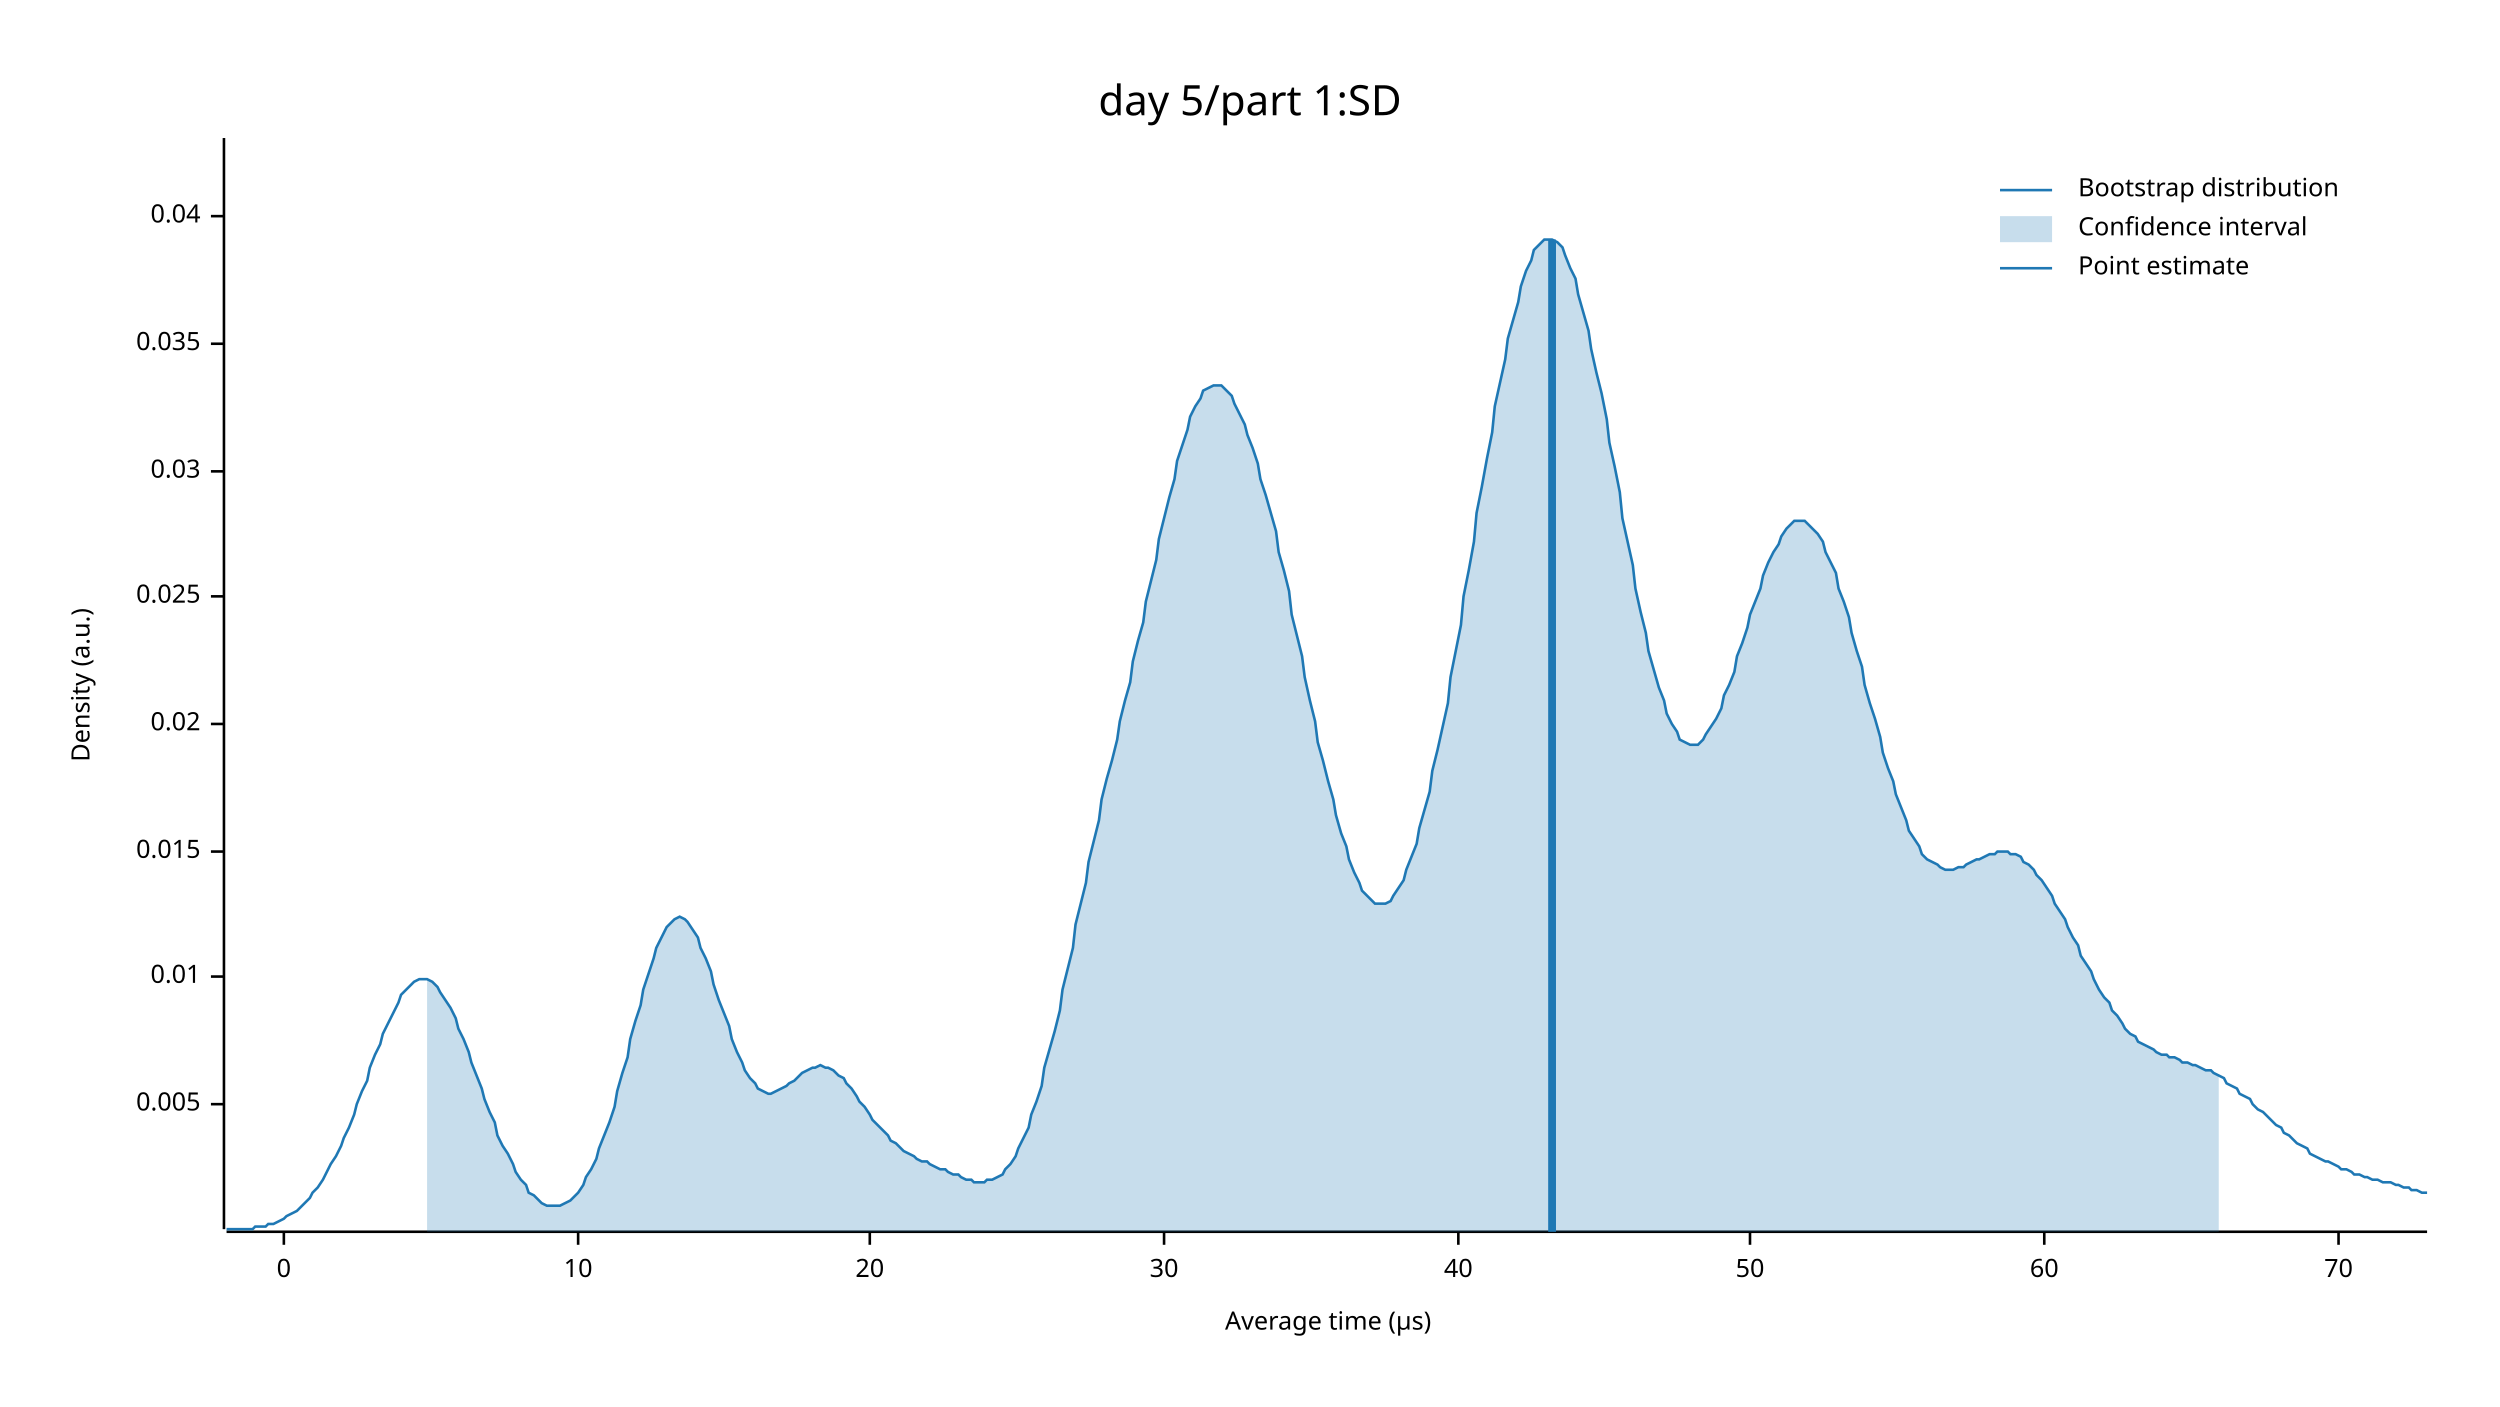
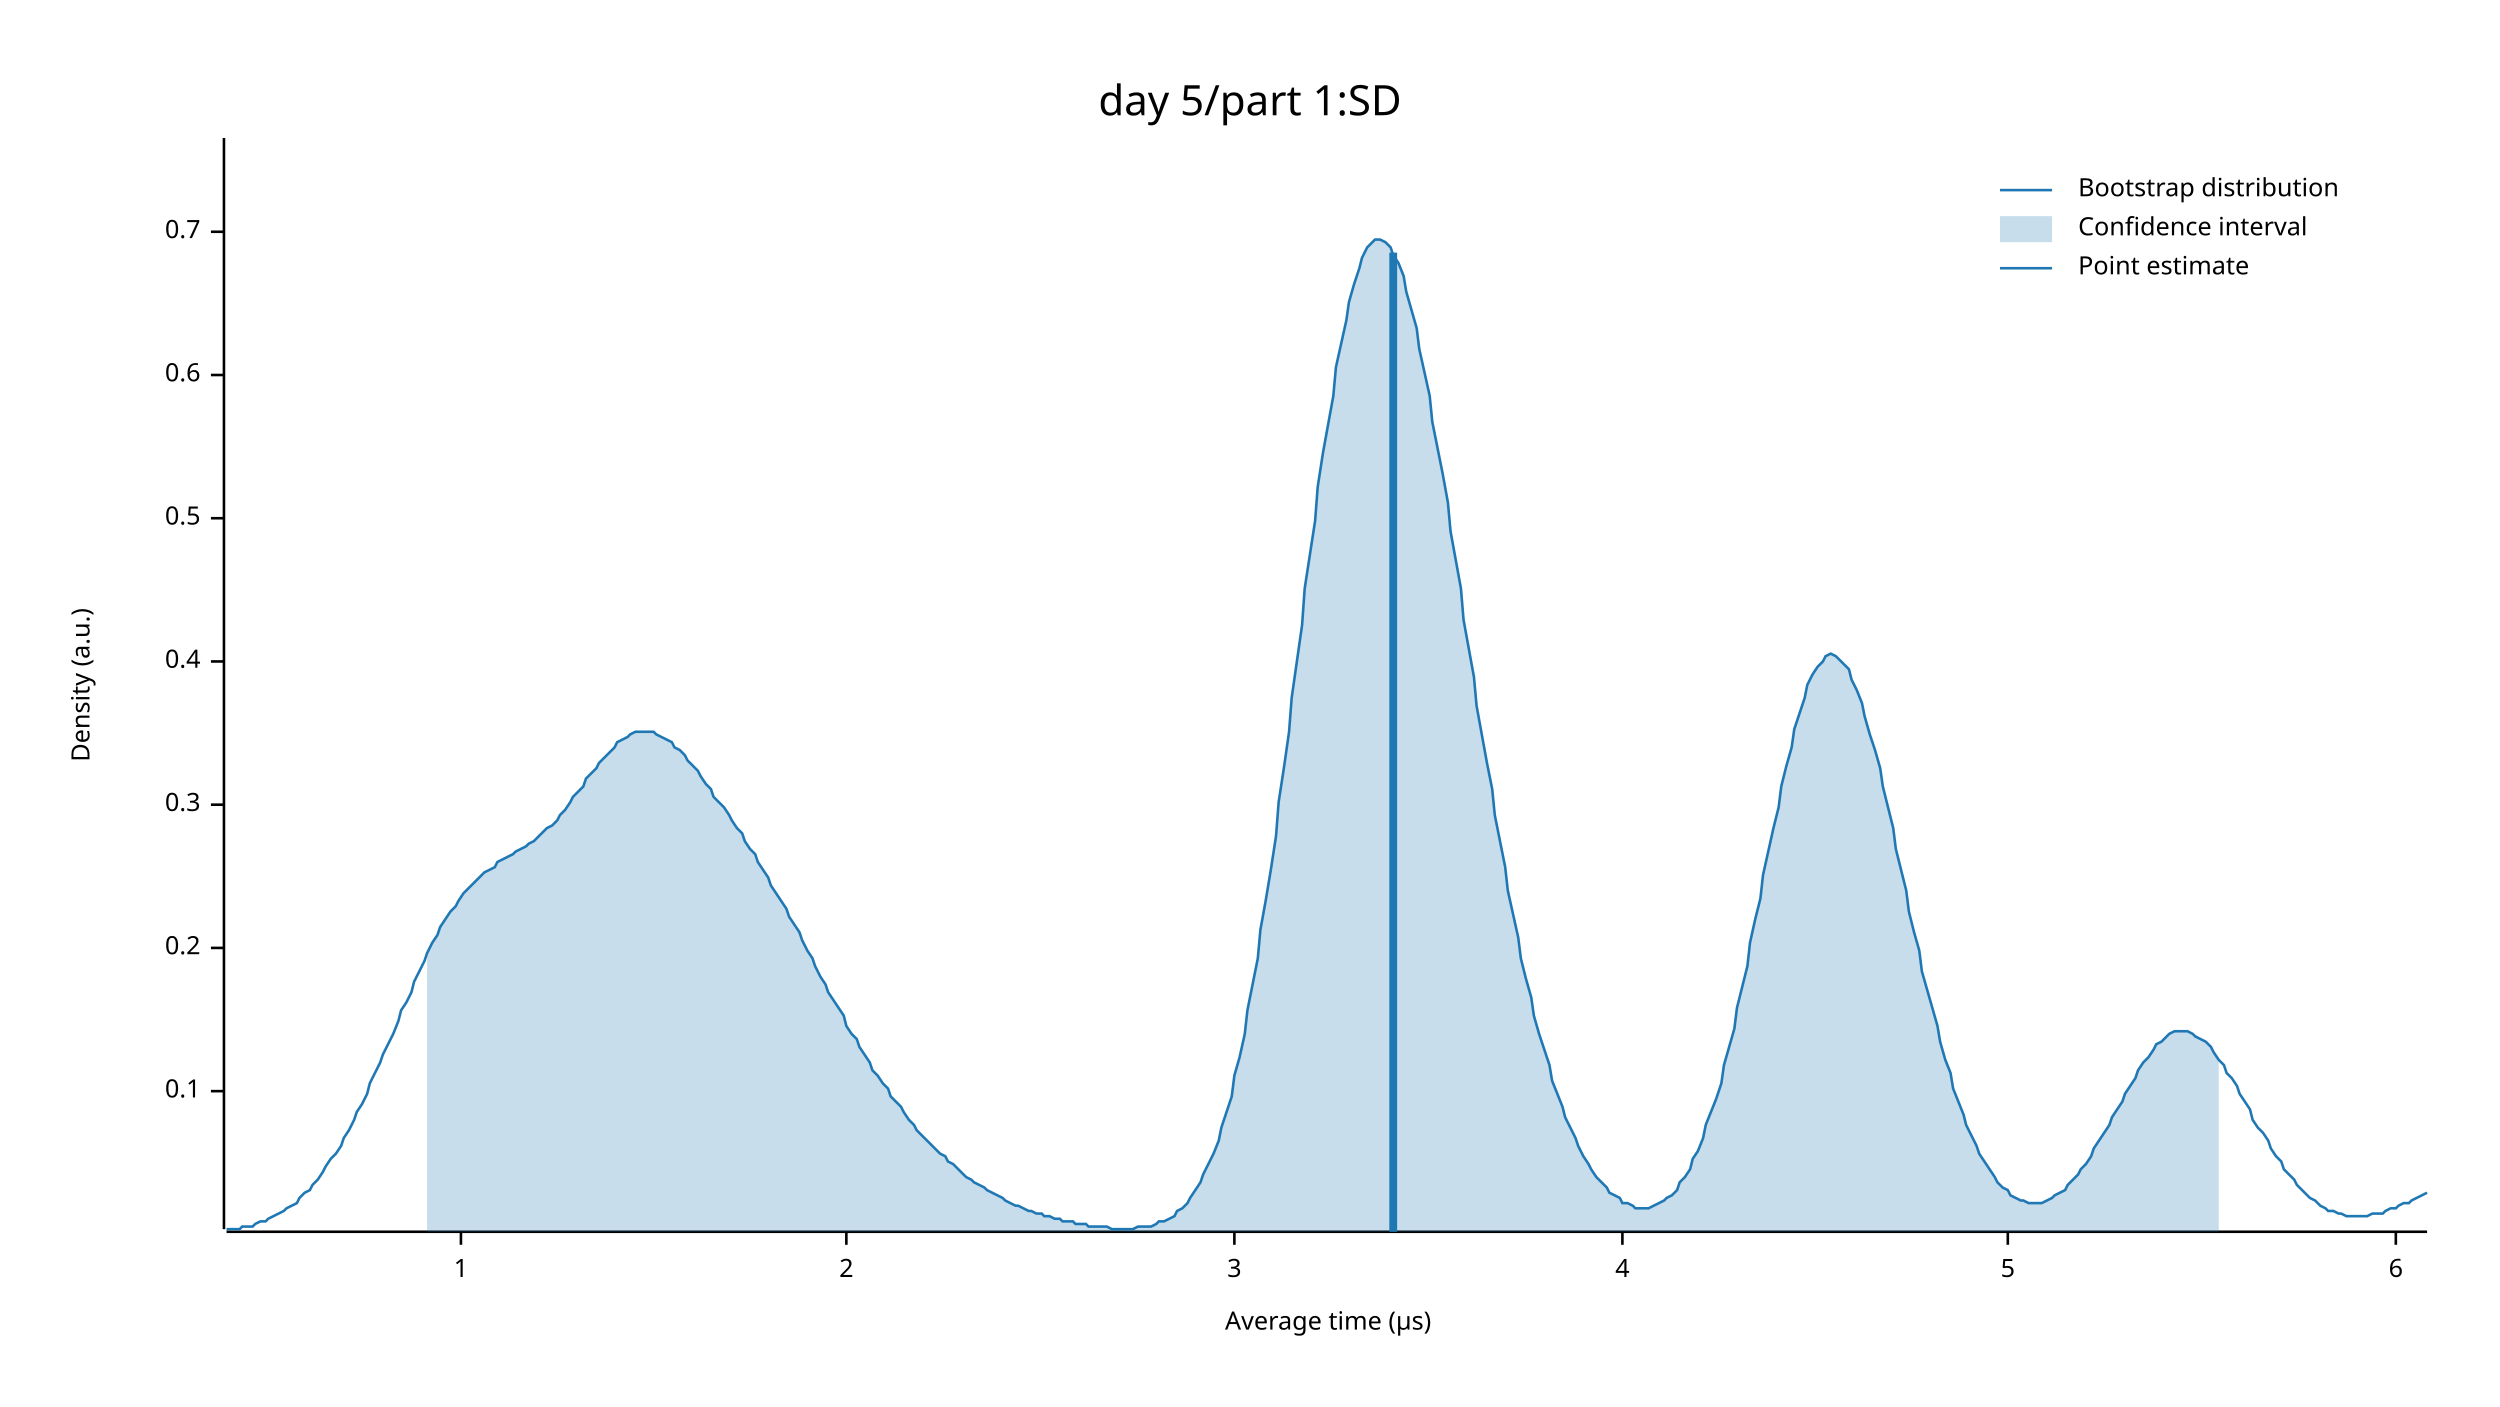
<svg xmlns="http://www.w3.org/2000/svg" width="960" height="540" viewBox="0 0 960 540">
  <text x="480" y="32" dy="0.76em" text-anchor="middle" font-family="sans-serif" font-size="16.129" opacity="1" fill="#000000">
day 5/part 1:SD
</text>
  <text x="27" y="263" dy="0.76em" text-anchor="middle" font-family="sans-serif" font-size="9.677" opacity="1" fill="#000000" transform="rotate(270, 27, 263)">
Density (a.u.)
</text>
  <text x="510" y="513" dy="-0.5ex" text-anchor="middle" font-family="sans-serif" font-size="9.677" opacity="1" fill="#000000">
Average time (µs)
</text>
  <polyline fill="none" opacity="1" stroke="#000000" stroke-width="1" points="86,53 86,472 " />
-   <text x="77" y="424" dy="0.5ex" text-anchor="end" font-family="sans-serif" font-size="9.677" opacity="1" fill="#000000">
- 0.005
+   <text x="77" y="419" dy="0.5ex" text-anchor="end" font-family="sans-serif" font-size="9.677" opacity="1" fill="#000000">
+ 0.1
</text>
-   <polyline fill="none" opacity="1" stroke="#000000" stroke-width="1" points="81,424 86,424 " />
-   <text x="77" y="375" dy="0.5ex" text-anchor="end" font-family="sans-serif" font-size="9.677" opacity="1" fill="#000000">
- 0.01
+   <polyline fill="none" opacity="1" stroke="#000000" stroke-width="1" points="81,419 86,419 " />
+   <text x="77" y="364" dy="0.5ex" text-anchor="end" font-family="sans-serif" font-size="9.677" opacity="1" fill="#000000">
+ 0.2
</text>
-   <polyline fill="none" opacity="1" stroke="#000000" stroke-width="1" points="81,375 86,375 " />
-   <text x="77" y="327" dy="0.5ex" text-anchor="end" font-family="sans-serif" font-size="9.677" opacity="1" fill="#000000">
- 0.015
+   <polyline fill="none" opacity="1" stroke="#000000" stroke-width="1" points="81,364 86,364 " />
+   <text x="77" y="309" dy="0.5ex" text-anchor="end" font-family="sans-serif" font-size="9.677" opacity="1" fill="#000000">
+ 0.3
</text>
-   <polyline fill="none" opacity="1" stroke="#000000" stroke-width="1" points="81,327 86,327 " />
-   <text x="77" y="278" dy="0.5ex" text-anchor="end" font-family="sans-serif" font-size="9.677" opacity="1" fill="#000000">
- 0.02
+   <polyline fill="none" opacity="1" stroke="#000000" stroke-width="1" points="81,309 86,309 " />
+   <text x="77" y="254" dy="0.5ex" text-anchor="end" font-family="sans-serif" font-size="9.677" opacity="1" fill="#000000">
+ 0.4
</text>
-   <polyline fill="none" opacity="1" stroke="#000000" stroke-width="1" points="81,278 86,278 " />
-   <text x="77" y="229" dy="0.5ex" text-anchor="end" font-family="sans-serif" font-size="9.677" opacity="1" fill="#000000">
- 0.025
+   <polyline fill="none" opacity="1" stroke="#000000" stroke-width="1" points="81,254 86,254 " />
+   <text x="77" y="199" dy="0.5ex" text-anchor="end" font-family="sans-serif" font-size="9.677" opacity="1" fill="#000000">
+ 0.5
</text>
-   <polyline fill="none" opacity="1" stroke="#000000" stroke-width="1" points="81,229 86,229 " />
-   <text x="77" y="181" dy="0.5ex" text-anchor="end" font-family="sans-serif" font-size="9.677" opacity="1" fill="#000000">
- 0.03
+   <polyline fill="none" opacity="1" stroke="#000000" stroke-width="1" points="81,199 86,199 " />
+   <text x="77" y="144" dy="0.5ex" text-anchor="end" font-family="sans-serif" font-size="9.677" opacity="1" fill="#000000">
+ 0.6
</text>
-   <polyline fill="none" opacity="1" stroke="#000000" stroke-width="1" points="81,181 86,181 " />
-   <text x="77" y="132" dy="0.5ex" text-anchor="end" font-family="sans-serif" font-size="9.677" opacity="1" fill="#000000">
- 0.035
+   <polyline fill="none" opacity="1" stroke="#000000" stroke-width="1" points="81,144 86,144 " />
+   <text x="77" y="89" dy="0.5ex" text-anchor="end" font-family="sans-serif" font-size="9.677" opacity="1" fill="#000000">
+ 0.7
</text>
-   <polyline fill="none" opacity="1" stroke="#000000" stroke-width="1" points="81,132 86,132 " />
-   <text x="77" y="83" dy="0.5ex" text-anchor="end" font-family="sans-serif" font-size="9.677" opacity="1" fill="#000000">
- 0.04
+   <polyline fill="none" opacity="1" stroke="#000000" stroke-width="1" points="81,89 86,89 " />
+   <polyline fill="none" opacity="1" stroke="#000000" stroke-width="1" points="87,473 932,473 " />
+   <text x="177" y="483" dy="0.76em" text-anchor="middle" font-family="sans-serif" font-size="9.677" opacity="1" fill="#000000">
+ 1
</text>
-   <polyline fill="none" opacity="1" stroke="#000000" stroke-width="1" points="81,83 86,83 " />
-   <polyline fill="none" opacity="1" stroke="#000000" stroke-width="1" points="87,473 932,473 " />
-   <text x="109" y="483" dy="0.76em" text-anchor="middle" font-family="sans-serif" font-size="9.677" opacity="1" fill="#000000">
- 0
+   <polyline fill="none" opacity="1" stroke="#000000" stroke-width="1" points="177,473 177,478 " />
+   <text x="325" y="483" dy="0.76em" text-anchor="middle" font-family="sans-serif" font-size="9.677" opacity="1" fill="#000000">
+ 2
</text>
-   <polyline fill="none" opacity="1" stroke="#000000" stroke-width="1" points="109,473 109,478 " />
-   <text x="222" y="483" dy="0.76em" text-anchor="middle" font-family="sans-serif" font-size="9.677" opacity="1" fill="#000000">
- 10
+   <polyline fill="none" opacity="1" stroke="#000000" stroke-width="1" points="325,473 325,478 " />
+   <text x="474" y="483" dy="0.76em" text-anchor="middle" font-family="sans-serif" font-size="9.677" opacity="1" fill="#000000">
+ 3
</text>
-   <polyline fill="none" opacity="1" stroke="#000000" stroke-width="1" points="222,473 222,478 " />
-   <text x="334" y="483" dy="0.76em" text-anchor="middle" font-family="sans-serif" font-size="9.677" opacity="1" fill="#000000">
- 20
+   <polyline fill="none" opacity="1" stroke="#000000" stroke-width="1" points="474,473 474,478 " />
+   <text x="623" y="483" dy="0.76em" text-anchor="middle" font-family="sans-serif" font-size="9.677" opacity="1" fill="#000000">
+ 4
</text>
-   <polyline fill="none" opacity="1" stroke="#000000" stroke-width="1" points="334,473 334,478 " />
-   <text x="447" y="483" dy="0.76em" text-anchor="middle" font-family="sans-serif" font-size="9.677" opacity="1" fill="#000000">
- 30
+   <polyline fill="none" opacity="1" stroke="#000000" stroke-width="1" points="623,473 623,478 " />
+   <text x="771" y="483" dy="0.76em" text-anchor="middle" font-family="sans-serif" font-size="9.677" opacity="1" fill="#000000">
+ 5
</text>
-   <polyline fill="none" opacity="1" stroke="#000000" stroke-width="1" points="447,473 447,478 " />
-   <text x="560" y="483" dy="0.76em" text-anchor="middle" font-family="sans-serif" font-size="9.677" opacity="1" fill="#000000">
- 40
+   <polyline fill="none" opacity="1" stroke="#000000" stroke-width="1" points="771,473 771,478 " />
+   <text x="920" y="483" dy="0.76em" text-anchor="middle" font-family="sans-serif" font-size="9.677" opacity="1" fill="#000000">
+ 6
</text>
-   <polyline fill="none" opacity="1" stroke="#000000" stroke-width="1" points="560,473 560,478 " />
-   <text x="672" y="483" dy="0.76em" text-anchor="middle" font-family="sans-serif" font-size="9.677" opacity="1" fill="#000000">
- 50
- </text>
-   <polyline fill="none" opacity="1" stroke="#000000" stroke-width="1" points="672,473 672,478 " />
-   <text x="785" y="483" dy="0.76em" text-anchor="middle" font-family="sans-serif" font-size="9.677" opacity="1" fill="#000000">
- 60
- </text>
-   <polyline fill="none" opacity="1" stroke="#000000" stroke-width="1" points="785,473 785,478 " />
-   <text x="898" y="483" dy="0.76em" text-anchor="middle" font-family="sans-serif" font-size="9.677" opacity="1" fill="#000000">
- 70
- </text>
-   <polyline fill="none" opacity="1" stroke="#000000" stroke-width="1" points="898,473 898,478 " />
-   <polyline fill="none" opacity="1" stroke="#1F78B4" stroke-width="1" points="87,472 88,472 90,472 92,472 93,472 95,472 97,472 98,471 100,471 102,471 103,470 105,470 107,469 109,468 110,467 112,466 114,465 115,464 117,462 119,460 120,458 122,456 124,453 125,451 127,447 129,444 131,440 132,437 134,433 136,428 137,424 139,419 141,415 142,410 144,405 146,401 147,397 149,393 151,389 153,385 154,382 156,380 158,378 159,377 161,376 163,376 164,376 166,377 168,379 169,381 171,384 173,387 175,391 176,395 178,399 180,404 181,408 183,413 185,418 186,422 188,427 190,431 191,436 193,440 195,443 197,447 198,450 200,453 202,455 203,458 205,459 207,461 208,462 210,463 212,463 214,463 215,463 217,462 219,461 220,460 222,458 224,455 225,452 227,449 229,445 230,441 232,436 234,431 236,425 237,419 239,412 241,406 242,399 244,392 246,386 247,380 249,374 251,368 252,364 254,360 256,356 258,354 259,353 261,352 263,353 264,354 266,357 268,360 269,364 271,368 273,373 274,378 276,384 278,389 280,394 281,399 283,404 285,408 286,411 288,414 290,416 291,418 293,419 295,420 296,420 298,419 300,418 302,417 303,416 305,415 307,413 308,412 310,411 312,410 313,410 315,409 317,410 318,410 320,411 322,413 324,414 325,416 327,418 329,421 330,423 332,425 334,428 335,430 337,432 339,434 341,436 342,438 344,439 346,441 347,442 349,443 351,444 352,445 354,446 356,446 357,447 359,448 361,449 363,449 364,450 366,451 368,451 369,452 371,453 373,453 374,454 376,454 378,454 379,453 381,453 383,452 385,451 386,449 388,447 390,444 391,441 393,437 395,433 396,428 398,423 400,417 401,410 403,403 405,396 407,388 408,380 410,372 412,364 413,355 415,347 417,339 418,331 420,323 422,315 423,307 425,299 427,292 429,284 430,277 432,269 434,262 435,254 437,246 439,239 440,231 442,223 444,215 445,207 447,199 449,191 451,184 452,177 454,171 456,165 457,160 459,156 461,153 462,150 464,149 466,148 468,148 469,148 471,150 473,152 474,155 476,159 478,163 479,167 481,172 483,178 484,184 486,190 488,197 490,204 491,212 493,219 495,227 496,236 498,244 500,252 501,260 503,269 505,277 506,285 508,292 510,300 512,307 513,313 515,320 517,325 518,330 520,335 522,339 523,342 525,344 527,346 528,347 530,347 532,347 534,346 535,344 537,341 539,338 540,334 542,329 544,324 545,318 547,311 549,304 550,296 552,288 554,279 556,270 557,260 559,250 561,240 562,229 564,219 566,208 567,197 569,187 571,176 573,166 574,156 576,147 578,138 579,130 581,123 583,116 584,110 586,104 588,100 589,96 591,94 593,92 595,92 596,92 598,93 600,95 601,98 603,103 605,107 606,113 608,120 610,127 611,134 613,143 615,151 617,161 618,170 620,179 622,189 623,199 625,208 627,217 628,226 630,235 632,243 633,250 635,257 637,264 639,269 640,274 642,278 644,281 645,284 647,285 649,286 650,286 652,286 654,284 655,282 657,279 659,276 661,272 662,267 664,263 666,258 667,252 669,247 671,241 672,236 674,231 676,226 677,221 679,216 681,212 683,209 684,206 686,203 688,201 689,200 691,200 693,200 694,201 696,203 698,205 700,208 701,212 703,216 705,220 706,226 708,231 710,237 711,243 713,250 715,256 716,263 718,270 720,276 722,283 723,289 725,295 727,300 728,305 730,310 732,315 733,319 735,322 737,325 738,328 740,330 742,331 744,332 745,333 747,334 749,334 750,334 752,333 754,333 755,332 757,331 759,330 760,330 762,329 764,328 766,328 767,327 769,327 771,327 772,328 774,328 776,329 777,331 779,332 781,334 782,336 784,338 786,341 788,344 789,347 791,350 793,353 794,356 796,360 798,363 799,367 801,370 803,373 804,376 806,380 808,383 810,385 811,388 813,390 815,393 816,395 818,397 820,398 821,400 823,401 825,402 827,403 828,404 830,405 832,405 833,406 835,406 837,407 838,408 840,408 842,409 843,409 845,410 847,411 849,411 850,412 852,413 854,414 855,416 857,417 859,418 860,420 862,421 864,422 865,424 867,426 869,427 871,429 872,430 874,432 876,433 877,435 879,436 881,438 882,439 884,440 886,441 887,443 889,444 891,445 893,446 894,446 896,447 898,448 899,449 901,449 903,450 904,451 906,451 908,452 909,452 911,453 913,453 915,454 916,454 918,454 920,455 921,455 923,456 925,456 926,457 928,457 930,458 932,458 " />
-   <polygon opacity="0.25" fill="#1F78B4" points="164,376 166,377 168,379 169,381 171,384 173,387 175,391 176,395 178,399 180,404 181,408 183,413 185,418 186,422 188,427 190,431 191,436 193,440 195,443 197,447 198,450 200,453 202,455 203,458 205,459 207,461 208,462 210,463 212,463 214,463 215,463 217,462 219,461 220,460 222,458 224,455 225,452 227,449 229,445 230,441 232,436 234,431 236,425 237,419 239,412 241,406 242,399 244,392 246,386 247,380 249,374 251,368 252,364 254,360 256,356 258,354 259,353 261,352 263,353 264,354 266,357 268,360 269,364 271,368 273,373 274,378 276,384 278,389 280,394 281,399 283,404 285,408 286,411 288,414 290,416 291,418 293,419 295,420 296,420 298,419 300,418 302,417 303,416 305,415 307,413 308,412 310,411 312,410 313,410 315,409 317,410 318,410 320,411 322,413 324,414 325,416 327,418 329,421 330,423 332,425 334,428 335,430 337,432 339,434 341,436 342,438 344,439 346,441 347,442 349,443 351,444 352,445 354,446 356,446 357,447 359,448 361,449 363,449 364,450 366,451 368,451 369,452 371,453 373,453 374,454 376,454 378,454 379,453 381,453 383,452 385,451 386,449 388,447 390,444 391,441 393,437 395,433 396,428 398,423 400,417 401,410 403,403 405,396 407,388 408,380 410,372 412,364 413,355 415,347 417,339 418,331 420,323 422,315 423,307 425,299 427,292 429,284 430,277 432,269 434,262 435,254 437,246 439,239 440,231 442,223 444,215 445,207 447,199 449,191 451,184 452,177 454,171 456,165 457,160 459,156 461,153 462,150 464,149 466,148 468,148 469,148 471,150 473,152 474,155 476,159 478,163 479,167 481,172 483,178 484,184 486,190 488,197 490,204 491,212 493,219 495,227 496,236 498,244 500,252 501,260 503,269 505,277 506,285 508,292 510,300 512,307 513,313 515,320 517,325 518,330 520,335 522,339 523,342 525,344 527,346 528,347 530,347 532,347 534,346 535,344 537,341 539,338 540,334 542,329 544,324 545,318 547,311 549,304 550,296 552,288 554,279 556,270 557,260 559,250 561,240 562,229 564,219 566,208 567,197 569,187 571,176 573,166 574,156 576,147 578,138 579,130 581,123 583,116 584,110 586,104 588,100 589,96 591,94 593,92 595,92 596,92 598,93 600,95 601,98 603,103 605,107 606,113 608,120 610,127 611,134 613,143 615,151 617,161 618,170 620,179 622,189 623,199 625,208 627,217 628,226 630,235 632,243 633,250 635,257 637,264 639,269 640,274 642,278 644,281 645,284 647,285 649,286 650,286 652,286 654,284 655,282 657,279 659,276 661,272 662,267 664,263 666,258 667,252 669,247 671,241 672,236 674,231 676,226 677,221 679,216 681,212 683,209 684,206 686,203 688,201 689,200 691,200 693,200 694,201 696,203 698,205 700,208 701,212 703,216 705,220 706,226 708,231 710,237 711,243 713,250 715,256 716,263 718,270 720,276 722,283 723,289 725,295 727,300 728,305 730,310 732,315 733,319 735,322 737,325 738,328 740,330 742,331 744,332 745,333 747,334 749,334 750,334 752,333 754,333 755,332 757,331 759,330 760,330 762,329 764,328 766,328 767,327 769,327 771,327 772,328 774,328 776,329 777,331 779,332 781,334 782,336 784,338 786,341 788,344 789,347 791,350 793,353 794,356 796,360 798,363 799,367 801,370 803,373 804,376 806,380 808,383 810,385 811,388 813,390 815,393 816,395 818,397 820,398 821,400 823,401 825,402 827,403 828,404 830,405 832,405 833,406 835,406 837,407 838,408 840,408 842,409 843,409 845,410 847,411 849,411 850,412 852,413 852,473 164,473 " />
-   <polyline fill="none" opacity="1" stroke="#1F78B4" stroke-width="3" points="596,473 596,92 " />
+   <polyline fill="none" opacity="1" stroke="#000000" stroke-width="1" points="920,473 920,478 " />
+   <polyline fill="none" opacity="1" stroke="#1F78B4" stroke-width="1" points="87,472 88,472 90,472 92,472 93,471 95,471 97,471 98,470 100,469 102,469 103,468 105,467 107,466 109,465 110,464 112,463 114,462 115,460 117,458 119,457 120,455 122,453 124,450 125,448 127,445 129,443 131,440 132,437 134,434 136,430 137,427 139,424 141,420 142,416 144,412 146,408 147,405 149,401 151,397 153,392 154,388 156,385 158,381 159,377 161,373 163,369 164,366 166,362 168,359 169,356 171,353 173,350 175,348 176,346 178,343 180,341 181,340 183,338 185,336 186,335 188,334 190,333 191,331 193,330 195,329 197,328 198,327 200,326 202,325 203,324 205,323 207,321 208,320 210,318 212,317 214,315 215,313 217,311 219,308 220,306 222,304 224,302 225,299 227,297 229,295 230,293 232,291 234,289 236,287 237,285 239,284 241,283 242,282 244,281 246,281 247,281 249,281 251,281 252,282 254,283 256,284 258,285 259,287 261,288 263,290 264,292 266,294 268,296 269,298 271,301 273,303 274,306 276,308 278,310 280,313 281,315 283,318 285,320 286,323 288,326 290,328 291,331 293,334 295,337 296,340 298,343 300,346 302,349 303,352 305,355 307,358 308,361 310,365 312,368 313,371 315,375 317,378 318,381 320,384 322,387 324,390 325,394 327,397 329,399 330,402 332,405 334,408 335,411 337,413 339,416 341,418 342,421 344,423 346,425 347,427 349,430 351,432 352,434 354,436 356,438 357,439 359,441 361,443 363,444 364,446 366,447 368,449 369,450 371,452 373,453 374,454 376,455 378,456 379,457 381,458 383,459 385,460 386,461 388,462 390,463 391,463 393,464 395,465 396,465 398,466 400,466 401,467 403,467 405,468 407,468 408,469 410,469 412,469 413,470 415,470 417,470 418,471 420,471 422,471 423,471 425,471 427,472 429,472 430,472 432,472 434,472 435,472 437,471 439,471 440,471 442,471 444,470 445,469 447,469 449,468 451,467 452,465 454,464 456,462 457,460 459,457 461,454 462,451 464,447 466,443 468,438 469,433 471,427 473,421 474,413 476,406 478,397 479,388 481,378 483,368 484,357 486,346 488,334 490,321 491,308 493,295 495,281 496,268 498,254 500,240 501,226 503,213 505,200 506,187 508,174 510,163 512,152 513,141 515,132 517,123 518,116 520,109 522,103 523,99 525,95 527,93 528,92 530,92 532,93 534,95 535,98 537,101 539,106 540,112 542,119 544,126 545,134 547,143 549,152 550,162 552,172 554,182 556,193 557,204 559,215 561,226 562,238 564,249 566,260 567,271 569,282 571,293 573,303 574,313 576,323 578,333 579,342 581,351 583,360 584,368 586,376 588,383 589,390 591,397 593,403 595,409 596,415 598,420 600,425 601,429 603,433 605,437 606,440 608,444 610,447 611,449 613,452 615,454 617,456 618,458 620,459 622,460 623,462 625,462 627,463 628,464 630,464 632,464 633,464 635,463 637,462 639,461 640,460 642,459 644,457 645,454 647,452 649,449 650,445 652,442 654,437 655,432 657,427 659,422 661,416 662,409 664,402 666,395 667,387 669,379 671,371 672,362 674,353 676,345 677,336 679,327 681,318 683,310 684,302 686,294 688,287 689,280 691,274 693,268 694,263 696,259 698,256 700,254 701,252 703,251 705,252 706,253 708,255 710,257 711,261 713,265 715,270 716,275 718,282 720,288 722,295 723,302 725,310 727,318 728,326 730,334 732,342 733,350 735,358 737,365 738,373 740,380 742,387 744,394 745,400 747,407 749,412 750,418 752,423 754,428 755,432 757,436 759,440 760,443 762,446 764,449 766,452 767,454 769,456 771,457 772,459 774,460 776,461 777,461 779,462 781,462 782,462 784,462 786,461 788,460 789,459 791,458 793,457 794,455 796,453 798,451 799,449 801,447 803,444 804,441 806,438 808,435 810,432 811,429 813,426 815,423 816,420 818,417 820,414 821,411 823,408 825,406 827,403 828,401 830,400 832,398 833,397 835,396 837,396 838,396 840,396 842,397 843,398 845,399 847,400 849,402 850,404 852,407 854,409 855,412 857,414 859,417 860,420 862,423 864,426 865,430 867,433 869,435 871,438 872,441 874,444 876,446 877,449 879,451 881,453 882,455 884,457 886,459 887,460 889,461 891,463 893,464 894,465 896,465 898,466 899,466 901,467 903,467 904,467 906,467 908,467 909,467 911,466 913,466 915,466 916,465 918,464 920,464 921,463 923,462 925,462 926,461 928,460 930,459 932,458 " />
+   <polygon opacity="0.25" fill="#1F78B4" points="164,366 166,362 168,359 169,356 171,353 173,350 175,348 176,346 178,343 180,341 181,340 183,338 185,336 186,335 188,334 190,333 191,331 193,330 195,329 197,328 198,327 200,326 202,325 203,324 205,323 207,321 208,320 210,318 212,317 214,315 215,313 217,311 219,308 220,306 222,304 224,302 225,299 227,297 229,295 230,293 232,291 234,289 236,287 237,285 239,284 241,283 242,282 244,281 246,281 247,281 249,281 251,281 252,282 254,283 256,284 258,285 259,287 261,288 263,290 264,292 266,294 268,296 269,298 271,301 273,303 274,306 276,308 278,310 280,313 281,315 283,318 285,320 286,323 288,326 290,328 291,331 293,334 295,337 296,340 298,343 300,346 302,349 303,352 305,355 307,358 308,361 310,365 312,368 313,371 315,375 317,378 318,381 320,384 322,387 324,390 325,394 327,397 329,399 330,402 332,405 334,408 335,411 337,413 339,416 341,418 342,421 344,423 346,425 347,427 349,430 351,432 352,434 354,436 356,438 357,439 359,441 361,443 363,444 364,446 366,447 368,449 369,450 371,452 373,453 374,454 376,455 378,456 379,457 381,458 383,459 385,460 386,461 388,462 390,463 391,463 393,464 395,465 396,465 398,466 400,466 401,467 403,467 405,468 407,468 408,469 410,469 412,469 413,470 415,470 417,470 418,471 420,471 422,471 423,471 425,471 427,472 429,472 430,472 432,472 434,472 435,472 437,471 439,471 440,471 442,471 444,470 445,469 447,469 449,468 451,467 452,465 454,464 456,462 457,460 459,457 461,454 462,451 464,447 466,443 468,438 469,433 471,427 473,421 474,413 476,406 478,397 479,388 481,378 483,368 484,357 486,346 488,334 490,321 491,308 493,295 495,281 496,268 498,254 500,240 501,226 503,213 505,200 506,187 508,174 510,163 512,152 513,141 515,132 517,123 518,116 520,109 522,103 523,99 525,95 527,93 528,92 530,92 532,93 534,95 535,98 537,101 539,106 540,112 542,119 544,126 545,134 547,143 549,152 550,162 552,172 554,182 556,193 557,204 559,215 561,226 562,238 564,249 566,260 567,271 569,282 571,293 573,303 574,313 576,323 578,333 579,342 581,351 583,360 584,368 586,376 588,383 589,390 591,397 593,403 595,409 596,415 598,420 600,425 601,429 603,433 605,437 606,440 608,444 610,447 611,449 613,452 615,454 617,456 618,458 620,459 622,460 623,462 625,462 627,463 628,464 630,464 632,464 633,464 635,463 637,462 639,461 640,460 642,459 644,457 645,454 647,452 649,449 650,445 652,442 654,437 655,432 657,427 659,422 661,416 662,409 664,402 666,395 667,387 669,379 671,371 672,362 674,353 676,345 677,336 679,327 681,318 683,310 684,302 686,294 688,287 689,280 691,274 693,268 694,263 696,259 698,256 700,254 701,252 703,251 705,252 706,253 708,255 710,257 711,261 713,265 715,270 716,275 718,282 720,288 722,295 723,302 725,310 727,318 728,326 730,334 732,342 733,350 735,358 737,365 738,373 740,380 742,387 744,394 745,400 747,407 749,412 750,418 752,423 754,428 755,432 757,436 759,440 760,443 762,446 764,449 766,452 767,454 769,456 771,457 772,459 774,460 776,461 777,461 779,462 781,462 782,462 784,462 786,461 788,460 789,459 791,458 793,457 794,455 796,453 798,451 799,449 801,447 803,444 804,441 806,438 808,435 810,432 811,429 813,426 815,423 816,420 818,417 820,414 821,411 823,408 825,406 827,403 828,401 830,400 832,398 833,397 835,396 837,396 838,396 840,396 842,397 843,398 845,399 847,400 849,402 850,404 852,407 852,473 164,473 " />
+   <polyline fill="none" opacity="1" stroke="#1F78B4" stroke-width="3" points="535,473 535,97 " />
  <text x="798" y="68" dy="0.76em" text-anchor="start" font-family="sans-serif" font-size="9.677" opacity="1" fill="#000000">
Bootstrap distribution
</text>
  <text x="798" y="83" dy="0.76em" text-anchor="start" font-family="sans-serif" font-size="9.677" opacity="1" fill="#000000">
Confidence interval
</text>
  <text x="798" y="98" dy="0.76em" text-anchor="start" font-family="sans-serif" font-size="9.677" opacity="1" fill="#000000">
Point estimate
</text>
  <polyline fill="none" opacity="1" stroke="#1F78B4" stroke-width="1" points="768,73 788,73 " />
  <rect x="768" y="83" width="20" height="10" opacity="0.25" fill="#1F78B4" stroke="none" />
  <polyline fill="none" opacity="1" stroke="#1F78B4" stroke-width="1" points="768,103 788,103 " />
</svg>
